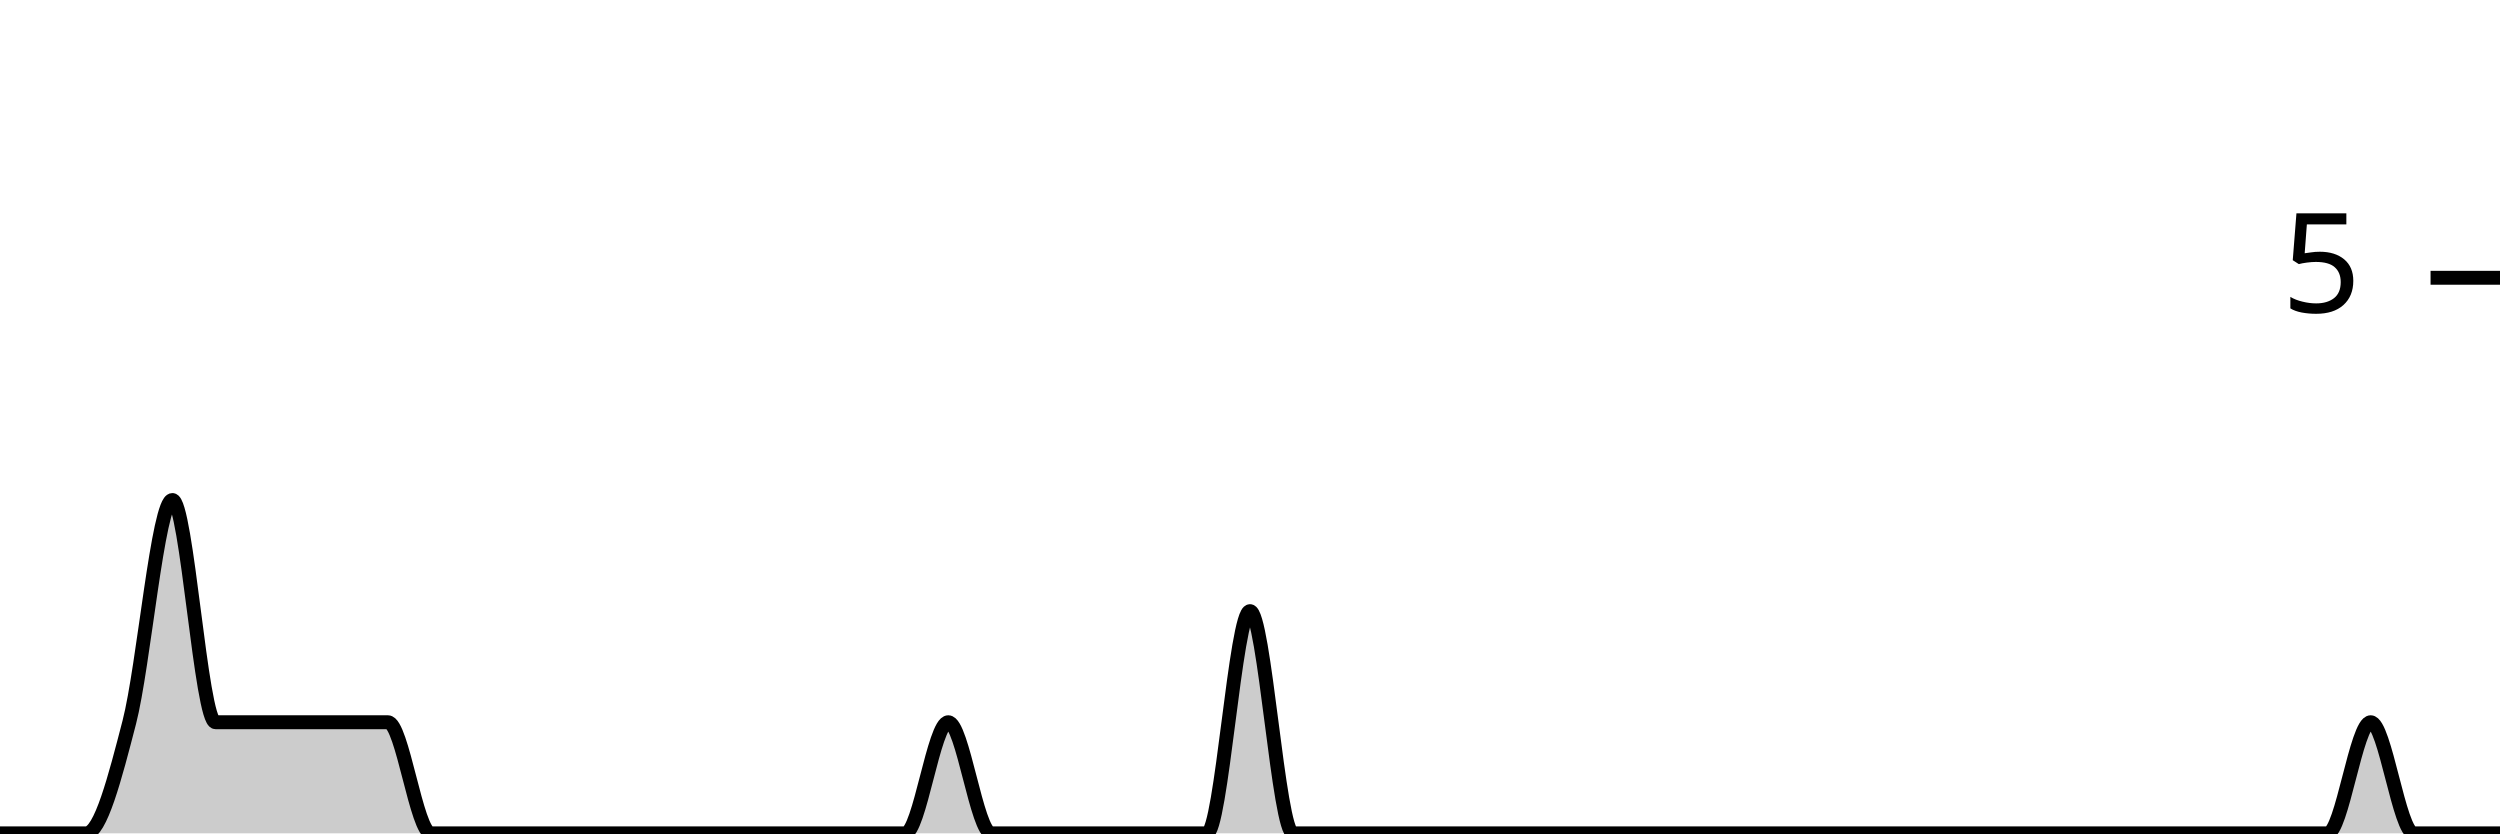
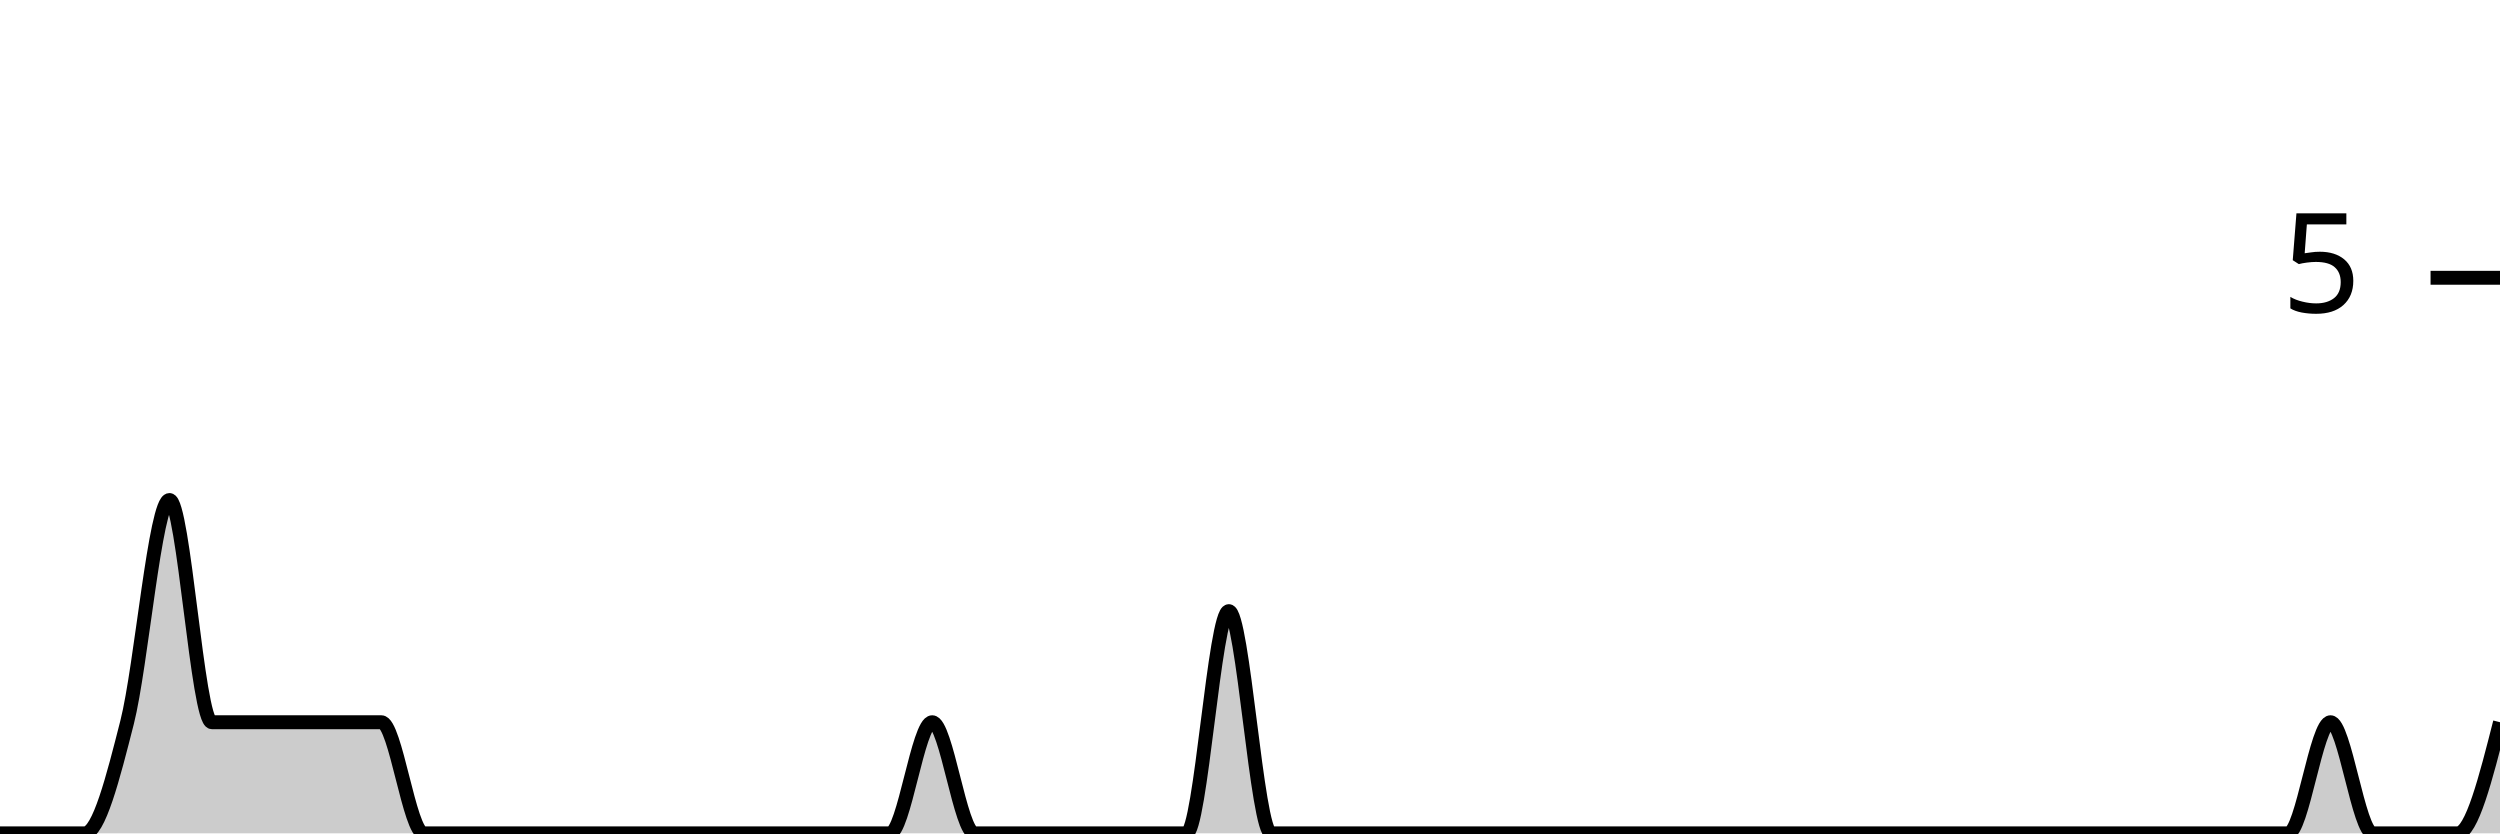
<svg xmlns="http://www.w3.org/2000/svg" viewBox="0 0 180 60">
  <g transform="translate(0,20)">
-     <path class="area" fill="rgba(0, 0, 0, 0.2)" d="M0,40C1.034,40,2.069,40,3.103,40C4.138,40,5.172,40,6.207,40C7.241,40,8.276,36,9.31,32C10.345,28,11.379,16,12.414,16C13.448,16,14.483,32,15.517,32C16.552,32,17.586,32,18.621,32C19.655,32,20.69,32,21.724,32C22.759,32,23.793,32,24.828,32C25.862,32,26.897,32,27.931,32C28.966,32,30,40,31.034,40C32.069,40,33.103,40,34.138,40C35.172,40,36.207,40,37.241,40C38.276,40,39.31,40,40.345,40C41.379,40,42.414,40,43.448,40C44.483,40,45.517,40,46.552,40C47.586,40,48.621,40,49.655,40C50.69,40,51.724,40,52.759,40C53.793,40,54.828,40,55.862,40C56.897,40,57.931,40,58.966,40C60,40,61.034,40,62.069,40C63.103,40,64.138,40,65.172,40C66.207,40,67.241,32,68.276,32C69.31,32,70.345,40,71.379,40C72.414,40,73.448,40,74.483,40C75.517,40,76.552,40,77.586,40C78.621,40,79.655,40,80.69,40C81.724,40,82.759,40,83.793,40C84.828,40,85.862,40,86.897,40C87.931,40,88.966,24,90,24C91.034,24,92.069,40,93.103,40C94.138,40,95.172,40,96.207,40C97.241,40,98.276,40,99.31,40C100.345,40,101.379,40,102.414,40C103.448,40,104.483,40,105.517,40C106.552,40,107.586,40,108.621,40C109.655,40,110.69,40,111.724,40C112.759,40,113.793,40,114.828,40C115.862,40,116.897,40,117.931,40C118.966,40,120,40,121.034,40C122.069,40,123.103,40,124.138,40C125.172,40,126.207,40,127.241,40C128.276,40,129.31,40,130.345,40C131.379,40,132.414,40,133.448,40C134.483,40,135.517,40,136.552,40C137.586,40,138.621,40,139.655,40C140.69,40,141.724,40,142.759,40C143.793,40,144.828,40,145.862,40C146.897,40,147.931,40,148.966,40C150,40,151.034,40,152.069,40C153.103,40,154.138,40,155.172,40C156.207,40,157.241,40,158.276,40C159.31,40,160.345,40,161.379,40C162.414,40,163.448,40,164.483,40C165.517,40,166.552,40,167.586,40C168.621,40,169.655,32,170.69,32C171.724,32,172.759,40,173.793,40C174.828,40,175.862,40,176.897,40C177.931,40,178.966,40,180,40L180,40C178.966,40,177.931,40,176.897,40C175.862,40,174.828,40,173.793,40C172.759,40,171.724,40,170.69,40C169.655,40,168.621,40,167.586,40C166.552,40,165.517,40,164.483,40C163.448,40,162.414,40,161.379,40C160.345,40,159.31,40,158.276,40C157.241,40,156.207,40,155.172,40C154.138,40,153.103,40,152.069,40C151.034,40,150,40,148.966,40C147.931,40,146.897,40,145.862,40C144.828,40,143.793,40,142.759,40C141.724,40,140.69,40,139.655,40C138.621,40,137.586,40,136.552,40C135.517,40,134.483,40,133.448,40C132.414,40,131.379,40,130.345,40C129.31,40,128.276,40,127.241,40C126.207,40,125.172,40,124.138,40C123.103,40,122.069,40,121.034,40C120,40,118.966,40,117.931,40C116.897,40,115.862,40,114.828,40C113.793,40,112.759,40,111.724,40C110.69,40,109.655,40,108.621,40C107.586,40,106.552,40,105.517,40C104.483,40,103.448,40,102.414,40C101.379,40,100.345,40,99.31,40C98.276,40,97.241,40,96.207,40C95.172,40,94.138,40,93.103,40C92.069,40,91.034,40,90,40C88.966,40,87.931,40,86.897,40C85.862,40,84.828,40,83.793,40C82.759,40,81.724,40,80.69,40C79.655,40,78.621,40,77.586,40C76.552,40,75.517,40,74.483,40C73.448,40,72.414,40,71.379,40C70.345,40,69.31,40,68.276,40C67.241,40,66.207,40,65.172,40C64.138,40,63.103,40,62.069,40C61.034,40,60,40,58.966,40C57.931,40,56.897,40,55.862,40C54.828,40,53.793,40,52.759,40C51.724,40,50.69,40,49.655,40C48.621,40,47.586,40,46.552,40C45.517,40,44.483,40,43.448,40C42.414,40,41.379,40,40.345,40C39.31,40,38.276,40,37.241,40C36.207,40,35.172,40,34.138,40C33.103,40,32.069,40,31.034,40C30,40,28.966,40,27.931,40C26.897,40,25.862,40,24.828,40C23.793,40,22.759,40,21.724,40C20.69,40,19.655,40,18.621,40C17.586,40,16.552,40,15.517,40C14.483,40,13.448,40,12.414,40C11.379,40,10.345,40,9.31,40C8.276,40,7.241,40,6.207,40C5.172,40,4.138,40,3.103,40C2.069,40,1.034,40,0,40Z" />
-     <path class="line" stroke="black" fill="none" d="M0,40C1.034,40,2.069,40,3.103,40C4.138,40,5.172,40,6.207,40C7.241,40,8.276,36,9.31,32C10.345,28,11.379,16,12.414,16C13.448,16,14.483,32,15.517,32C16.552,32,17.586,32,18.621,32C19.655,32,20.69,32,21.724,32C22.759,32,23.793,32,24.828,32C25.862,32,26.897,32,27.931,32C28.966,32,30,40,31.034,40C32.069,40,33.103,40,34.138,40C35.172,40,36.207,40,37.241,40C38.276,40,39.31,40,40.345,40C41.379,40,42.414,40,43.448,40C44.483,40,45.517,40,46.552,40C47.586,40,48.621,40,49.655,40C50.69,40,51.724,40,52.759,40C53.793,40,54.828,40,55.862,40C56.897,40,57.931,40,58.966,40C60,40,61.034,40,62.069,40C63.103,40,64.138,40,65.172,40C66.207,40,67.241,32,68.276,32C69.31,32,70.345,40,71.379,40C72.414,40,73.448,40,74.483,40C75.517,40,76.552,40,77.586,40C78.621,40,79.655,40,80.69,40C81.724,40,82.759,40,83.793,40C84.828,40,85.862,40,86.897,40C87.931,40,88.966,24,90,24C91.034,24,92.069,40,93.103,40C94.138,40,95.172,40,96.207,40C97.241,40,98.276,40,99.31,40C100.345,40,101.379,40,102.414,40C103.448,40,104.483,40,105.517,40C106.552,40,107.586,40,108.621,40C109.655,40,110.69,40,111.724,40C112.759,40,113.793,40,114.828,40C115.862,40,116.897,40,117.931,40C118.966,40,120,40,121.034,40C122.069,40,123.103,40,124.138,40C125.172,40,126.207,40,127.241,40C128.276,40,129.31,40,130.345,40C131.379,40,132.414,40,133.448,40C134.483,40,135.517,40,136.552,40C137.586,40,138.621,40,139.655,40C140.69,40,141.724,40,142.759,40C143.793,40,144.828,40,145.862,40C146.897,40,147.931,40,148.966,40C150,40,151.034,40,152.069,40C153.103,40,154.138,40,155.172,40C156.207,40,157.241,40,158.276,40C159.31,40,160.345,40,161.379,40C162.414,40,163.448,40,164.483,40C165.517,40,166.552,40,167.586,40C168.621,40,169.655,32,170.69,32C171.724,32,172.759,40,173.793,40C174.828,40,175.862,40,176.897,40C177.931,40,178.966,40,180,40" />
+     <path class="area" fill="rgba(0, 0, 0, 0.2)" d="M0,40C1.017,40,2.034,40,3.051,40C4.068,40,5.085,40,6.102,40C7.119,40,8.136,36,9.153,32C10.169,28,11.186,16,12.203,16C13.22,16,14.237,32,15.254,32C16.271,32,17.288,32,18.305,32C19.322,32,20.339,32,21.356,32C22.373,32,23.39,32,24.407,32C25.424,32,26.441,32,27.458,32C28.475,32,29.492,40,30.508,40C31.525,40,32.542,40,33.559,40C34.576,40,35.593,40,36.61,40C37.627,40,38.644,40,39.661,40C40.678,40,41.695,40,42.712,40C43.729,40,44.746,40,45.763,40C46.78,40,47.797,40,48.814,40C49.831,40,50.847,40,51.864,40C52.881,40,53.898,40,54.915,40C55.932,40,56.949,40,57.966,40C58.983,40,60,40,61.017,40C62.034,40,63.051,40,64.068,40C65.085,40,66.102,32,67.119,32C68.136,32,69.153,40,70.169,40C71.186,40,72.203,40,73.22,40C74.237,40,75.254,40,76.271,40C77.288,40,78.305,40,79.322,40C80.339,40,81.356,40,82.373,40C83.39,40,84.407,40,85.424,40C86.441,40,87.458,24,88.475,24C89.492,24,90.508,40,91.525,40C92.542,40,93.559,40,94.576,40C95.593,40,96.61,40,97.627,40C98.644,40,99.661,40,100.678,40C101.695,40,102.712,40,103.729,40C104.746,40,105.763,40,106.78,40C107.797,40,108.814,40,109.831,40C110.847,40,111.864,40,112.881,40C113.898,40,114.915,40,115.932,40C116.949,40,117.966,40,118.983,40C120,40,121.017,40,122.034,40C123.051,40,124.068,40,125.085,40C126.102,40,127.119,40,128.136,40C129.153,40,130.169,40,131.186,40C132.203,40,133.22,40,134.237,40C135.254,40,136.271,40,137.288,40C138.305,40,139.322,40,140.339,40C141.356,40,142.373,40,143.39,40C144.407,40,145.424,40,146.441,40C147.458,40,148.475,40,149.492,40C150.508,40,151.525,40,152.542,40C153.559,40,154.576,40,155.593,40C156.61,40,157.627,40,158.644,40C159.661,40,160.678,40,161.695,40C162.712,40,163.729,40,164.746,40C165.763,40,166.78,32,167.797,32C168.814,32,169.831,40,170.847,40C171.864,40,172.881,40,173.898,40C174.915,40,175.932,40,176.949,40C177.966,40,178.983,36,180,32L180,40C178.983,40,177.966,40,176.949,40C175.932,40,174.915,40,173.898,40C172.881,40,171.864,40,170.847,40C169.831,40,168.814,40,167.797,40C166.78,40,165.763,40,164.746,40C163.729,40,162.712,40,161.695,40C160.678,40,159.661,40,158.644,40C157.627,40,156.61,40,155.593,40C154.576,40,153.559,40,152.542,40C151.525,40,150.508,40,149.492,40C148.475,40,147.458,40,146.441,40C145.424,40,144.407,40,143.39,40C142.373,40,141.356,40,140.339,40C139.322,40,138.305,40,137.288,40C136.271,40,135.254,40,134.237,40C133.22,40,132.203,40,131.186,40C130.169,40,129.153,40,128.136,40C127.119,40,126.102,40,125.085,40C124.068,40,123.051,40,122.034,40C121.017,40,120,40,118.983,40C117.966,40,116.949,40,115.932,40C114.915,40,113.898,40,112.881,40C111.864,40,110.847,40,109.831,40C108.814,40,107.797,40,106.78,40C105.763,40,104.746,40,103.729,40C102.712,40,101.695,40,100.678,40C99.661,40,98.644,40,97.627,40C96.61,40,95.593,40,94.576,40C93.559,40,92.542,40,91.525,40C90.508,40,89.492,40,88.475,40C87.458,40,86.441,40,85.424,40C84.407,40,83.39,40,82.373,40C81.356,40,80.339,40,79.322,40C78.305,40,77.288,40,76.271,40C75.254,40,74.237,40,73.22,40C72.203,40,71.186,40,70.169,40C69.153,40,68.136,40,67.119,40C66.102,40,65.085,40,64.068,40C63.051,40,62.034,40,61.017,40C60,40,58.983,40,57.966,40C56.949,40,55.932,40,54.915,40C53.898,40,52.881,40,51.864,40C50.847,40,49.831,40,48.814,40C47.797,40,46.78,40,45.763,40C44.746,40,43.729,40,42.712,40C41.695,40,40.678,40,39.661,40C38.644,40,37.627,40,36.61,40C35.593,40,34.576,40,33.559,40C32.542,40,31.525,40,30.508,40C29.492,40,28.475,40,27.458,40C26.441,40,25.424,40,24.407,40C23.39,40,22.373,40,21.356,40C20.339,40,19.322,40,18.305,40C17.288,40,16.271,40,15.254,40C14.237,40,13.22,40,12.203,40C11.186,40,10.169,40,9.153,40C8.136,40,7.119,40,6.102,40C5.085,40,4.068,40,3.051,40C2.034,40,1.017,40,0,40Z" />
+     <path class="line" stroke="black" fill="none" d="M0,40C1.017,40,2.034,40,3.051,40C4.068,40,5.085,40,6.102,40C7.119,40,8.136,36,9.153,32C10.169,28,11.186,16,12.203,16C13.22,16,14.237,32,15.254,32C16.271,32,17.288,32,18.305,32C19.322,32,20.339,32,21.356,32C22.373,32,23.39,32,24.407,32C25.424,32,26.441,32,27.458,32C28.475,32,29.492,40,30.508,40C31.525,40,32.542,40,33.559,40C34.576,40,35.593,40,36.61,40C37.627,40,38.644,40,39.661,40C40.678,40,41.695,40,42.712,40C43.729,40,44.746,40,45.763,40C46.78,40,47.797,40,48.814,40C49.831,40,50.847,40,51.864,40C52.881,40,53.898,40,54.915,40C55.932,40,56.949,40,57.966,40C58.983,40,60,40,61.017,40C62.034,40,63.051,40,64.068,40C65.085,40,66.102,32,67.119,32C68.136,32,69.153,40,70.169,40C71.186,40,72.203,40,73.22,40C74.237,40,75.254,40,76.271,40C77.288,40,78.305,40,79.322,40C80.339,40,81.356,40,82.373,40C83.39,40,84.407,40,85.424,40C86.441,40,87.458,24,88.475,24C89.492,24,90.508,40,91.525,40C92.542,40,93.559,40,94.576,40C95.593,40,96.61,40,97.627,40C98.644,40,99.661,40,100.678,40C101.695,40,102.712,40,103.729,40C104.746,40,105.763,40,106.78,40C107.797,40,108.814,40,109.831,40C110.847,40,111.864,40,112.881,40C113.898,40,114.915,40,115.932,40C116.949,40,117.966,40,118.983,40C120,40,121.017,40,122.034,40C123.051,40,124.068,40,125.085,40C126.102,40,127.119,40,128.136,40C129.153,40,130.169,40,131.186,40C132.203,40,133.22,40,134.237,40C135.254,40,136.271,40,137.288,40C138.305,40,139.322,40,140.339,40C141.356,40,142.373,40,143.39,40C144.407,40,145.424,40,146.441,40C147.458,40,148.475,40,149.492,40C150.508,40,151.525,40,152.542,40C153.559,40,154.576,40,155.593,40C156.61,40,157.627,40,158.644,40C159.661,40,160.678,40,161.695,40C162.712,40,163.729,40,164.746,40C165.763,40,166.78,32,167.797,32C168.814,32,169.831,40,170.847,40C171.864,40,172.881,40,173.898,40C174.915,40,175.932,40,176.949,40C177.966,40,178.983,36,180,32" />
    <path class="axis-ceiling" stroke-width="1" stroke="black" fill="none" d="M175,0L180,0" />
    <text class="axis-ceiling-label" font-family="sans-serif" text-anchor="end" font-size="10px" x="170" y="2.5">5</text>
  </g>
</svg>
